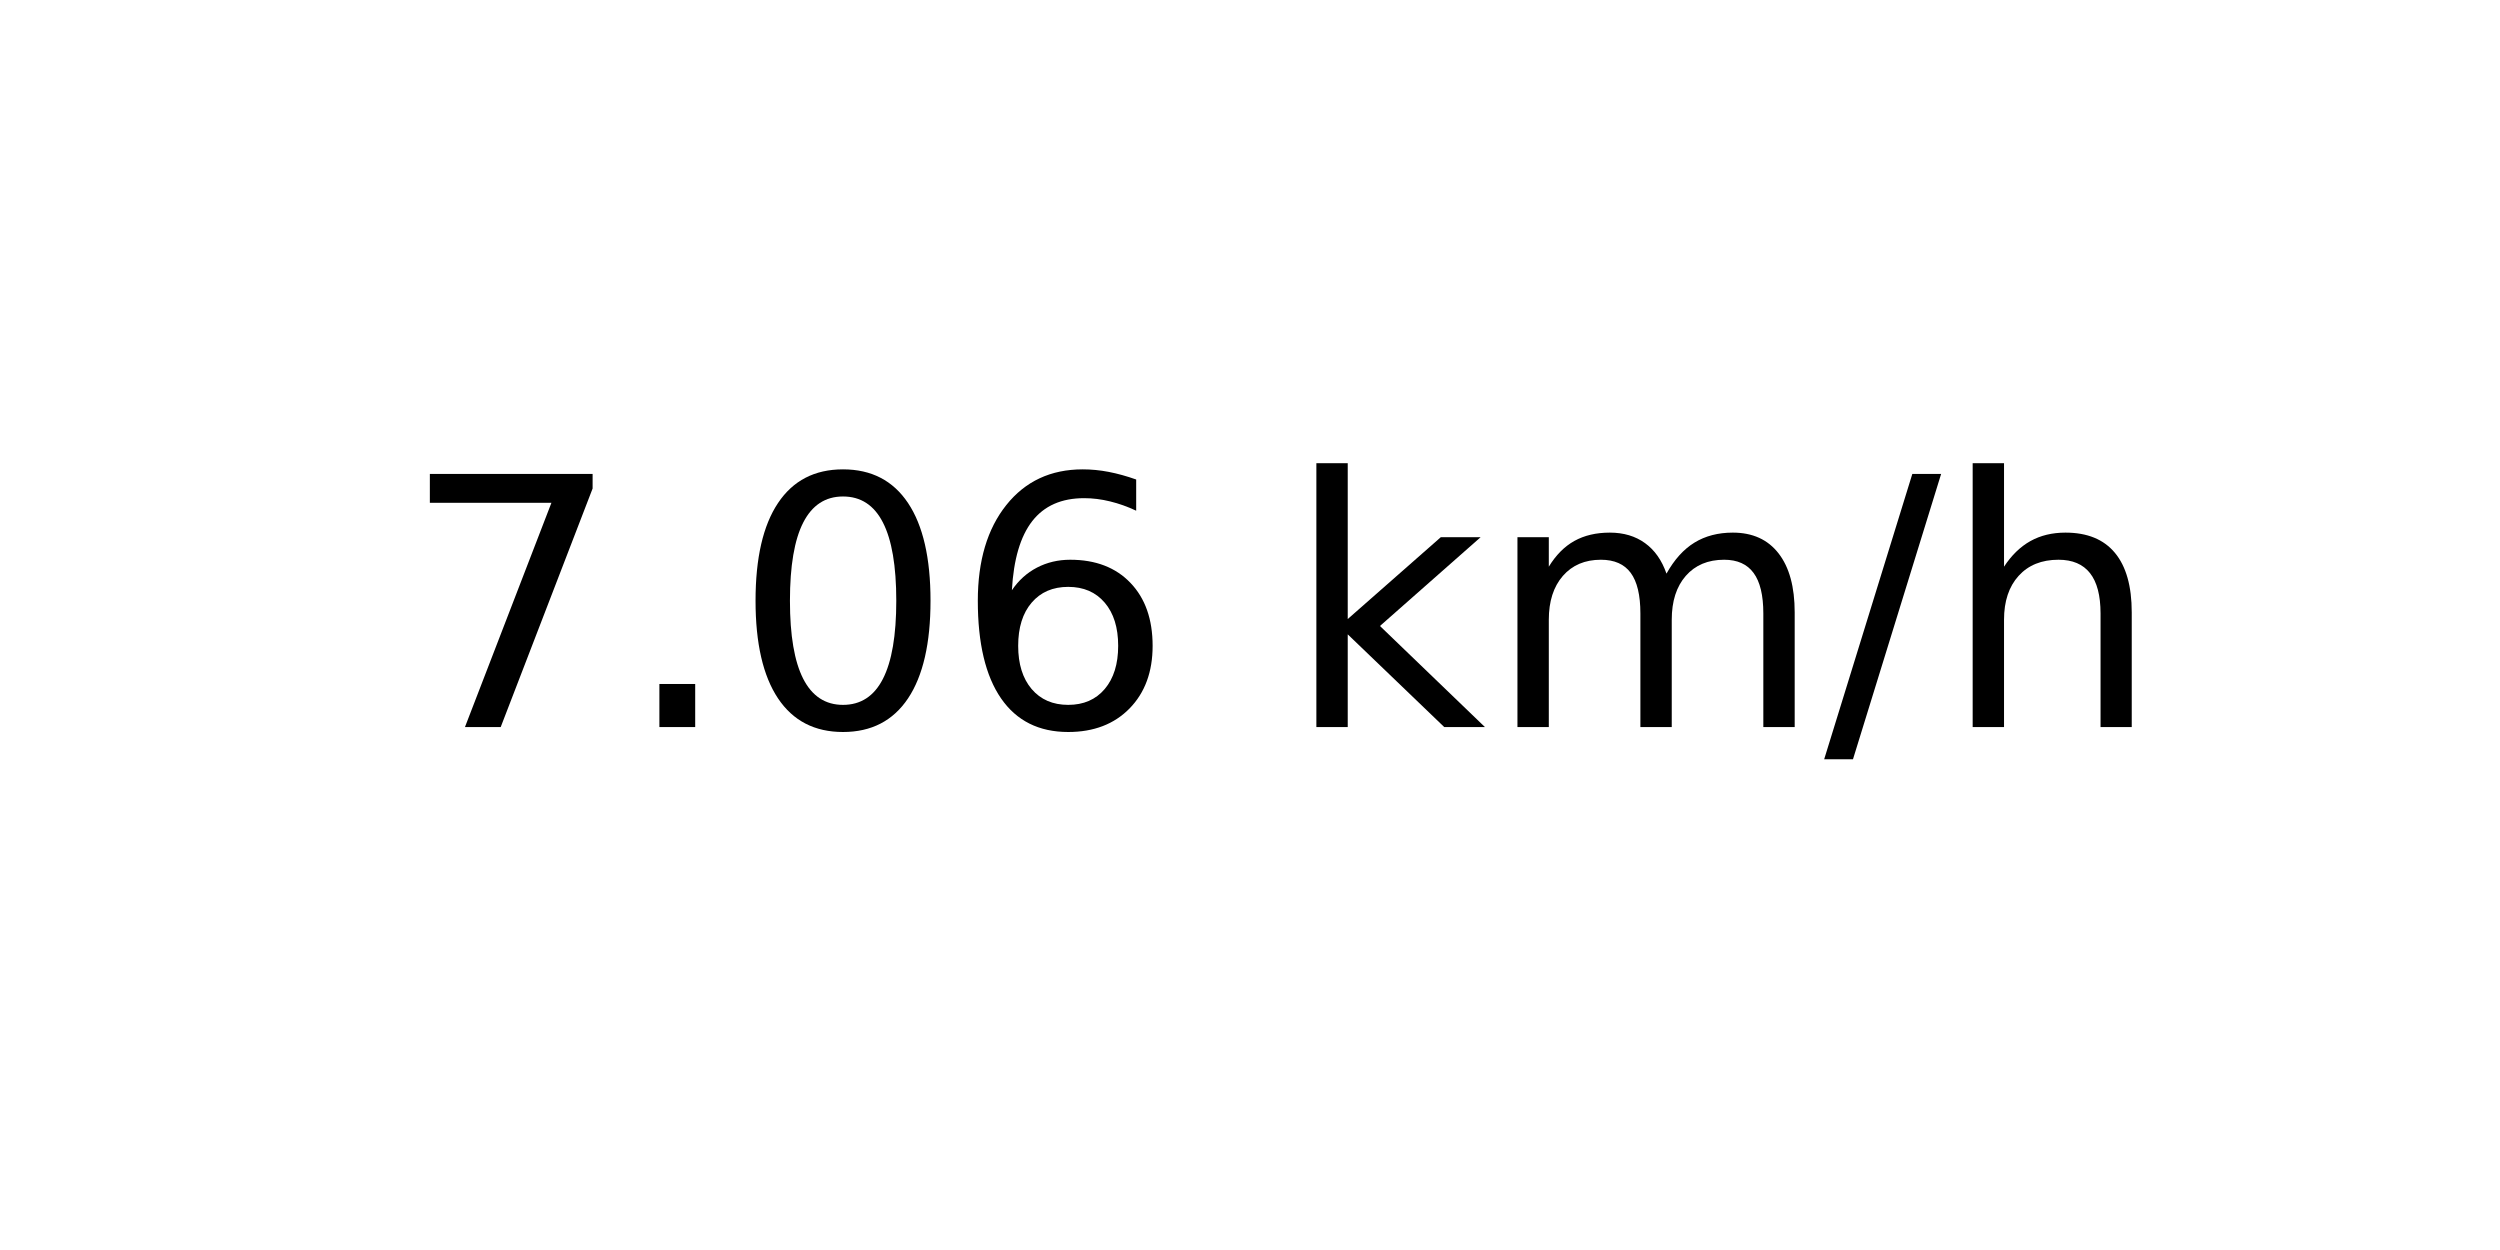
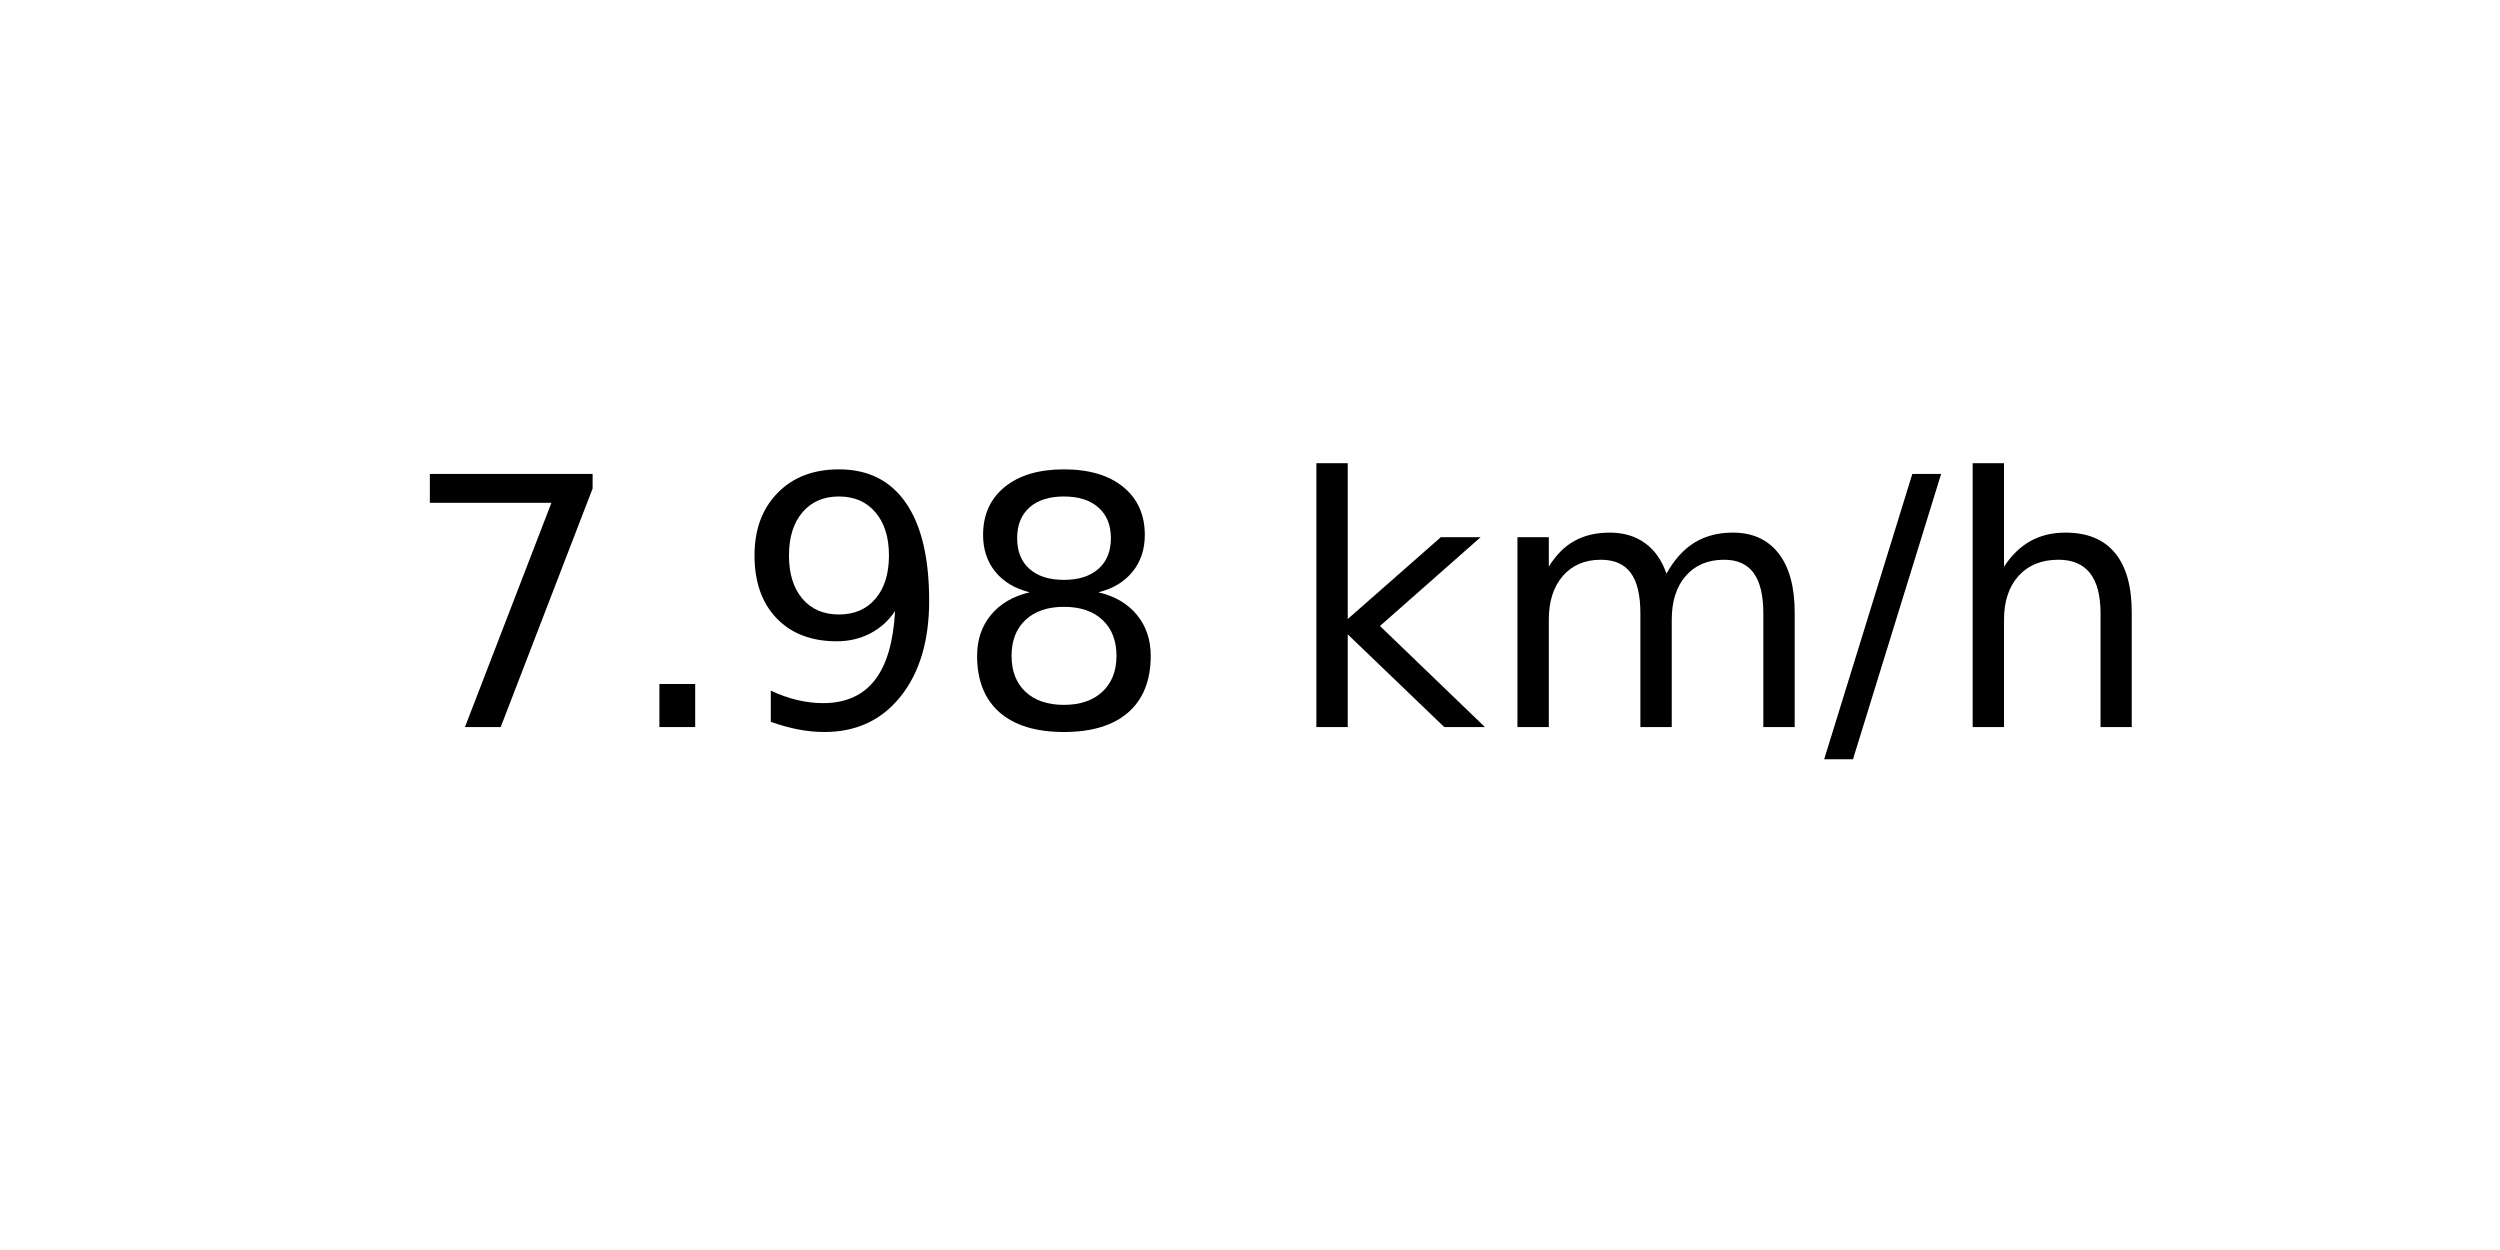
<svg xmlns="http://www.w3.org/2000/svg" xmlns:xlink="http://www.w3.org/1999/xlink" width="72pt" height="36pt" viewBox="0 0 72 36" version="1.1">
  <defs>
    <style type="text/css">*{stroke-linejoin: round; stroke-linecap: butt}</style>
  </defs>
  <g id="figure_1">
    <g id="axes_1">
      <g id="text_1">
        <g transform="translate(11.55937 20.93937) scale(0.1 -0.1)">
          <defs>
            <path id="DejaVuSans-37" d="M 525 4666  L 3525 4666  L 3525 4397  L 1831 0  L 1172 0  L 2766 4134  L 525 4134  L 525 4666  z " transform="scale(0.015625)" />
            <path id="DejaVuSans-2e" d="M 684 794  L 1344 794  L 1344 0  L 684 0  L 684 794  z " transform="scale(0.015625)" />
-             <path id="DejaVuSans-30" d="M 2034 4250  Q 1547 4250 1301 3770  Q 1056 3291 1056 2328  Q 1056 1369 1301 889  Q 1547 409 2034 409  Q 2525 409 2770 889  Q 3016 1369 3016 2328  Q 3016 3291 2770 3770  Q 2525 4250 2034 4250  z M 2034 4750  Q 2819 4750 3233 4129  Q 3647 3509 3647 2328  Q 3647 1150 3233 529  Q 2819 -91 2034 -91  Q 1250 -91 836 529  Q 422 1150 422 2328  Q 422 3509 836 4129  Q 1250 4750 2034 4750  z " transform="scale(0.015625)" />
-             <path id="DejaVuSans-36" d="M 2113 2584  Q 1688 2584 1439 2293  Q 1191 2003 1191 1497  Q 1191 994 1439 701  Q 1688 409 2113 409  Q 2538 409 2786 701  Q 3034 994 3034 1497  Q 3034 2003 2786 2293  Q 2538 2584 2113 2584  z M 3366 4563  L 3366 3988  Q 3128 4100 2886 4159  Q 2644 4219 2406 4219  Q 1781 4219 1451 3797  Q 1122 3375 1075 2522  Q 1259 2794 1537 2939  Q 1816 3084 2150 3084  Q 2853 3084 3261 2657  Q 3669 2231 3669 1497  Q 3669 778 3244 343  Q 2819 -91 2113 -91  Q 1303 -91 875 529  Q 447 1150 447 2328  Q 447 3434 972 4092  Q 1497 4750 2381 4750  Q 2619 4750 2861 4703  Q 3103 4656 3366 4563  z " transform="scale(0.015625)" />
+             <path id="DejaVuSans-39" d="M 703 97  L 703 672  Q 941 559 1184 500  Q 1428 441 1663 441  Q 2288 441 2617 861  Q 2947 1281 2994 2138  Q 2813 1869 2534 1725  Q 2256 1581 1919 1581  Q 1219 1581 811 2004  Q 403 2428 403 3163  Q 403 3881 828 4315  Q 1253 4750 1959 4750  Q 2769 4750 3195 4129  Q 3622 3509 3622 2328  Q 3622 1225 3098 567  Q 2575 -91 1691 -91  Q 1453 -91 1209 -44  Q 966 3 703 97  z M 1959 2075  Q 2384 2075 2632 2365  Q 2881 2656 2881 3163  Q 2881 3666 2632 3958  Q 2384 4250 1959 4250  Q 1534 4250 1286 3958  Q 1038 3666 1038 3163  Q 1038 2656 1286 2365  Q 1534 2075 1959 2075  z " transform="scale(0.015625)" />
+             <path id="DejaVuSans-38" d="M 2034 2216  Q 1584 2216 1326 1975  Q 1069 1734 1069 1313  Q 1069 891 1326 650  Q 1584 409 2034 409  Q 2484 409 2743 651  Q 3003 894 3003 1313  Q 3003 1734 2745 1975  Q 2488 2216 2034 2216  z M 1403 2484  Q 997 2584 770 2862  Q 544 3141 544 3541  Q 544 4100 942 4425  Q 1341 4750 2034 4750  Q 2731 4750 3128 4425  Q 3525 4100 3525 3541  Q 3525 3141 3298 2862  Q 3072 2584 2669 2484  Q 3125 2378 3379 2068  Q 3634 1759 3634 1313  Q 3634 634 3220 271  Q 2806 -91 2034 -91  Q 1263 -91 848 271  Q 434 634 434 1313  Q 434 1759 690 2068  Q 947 2378 1403 2484  z M 1172 3481  Q 1172 3119 1398 2916  Q 1625 2713 2034 2713  Q 2441 2713 2670 2916  Q 2900 3119 2900 3481  Q 2900 3844 2670 4047  Q 2441 4250 2034 4250  Q 1625 4250 1398 4047  Q 1172 3844 1172 3481  z " transform="scale(0.015625)" />
            <path id="DejaVuSans-20" transform="scale(0.015625)" />
            <path id="DejaVuSans-6b" d="M 581 4863  L 1159 4863  L 1159 1991  L 2875 3500  L 3609 3500  L 1753 1863  L 3688 0  L 2938 0  L 1159 1709  L 1159 0  L 581 0  L 581 4863  z " transform="scale(0.015625)" />
            <path id="DejaVuSans-6d" d="M 3328 2828  Q 3544 3216 3844 3400  Q 4144 3584 4550 3584  Q 5097 3584 5394 3201  Q 5691 2819 5691 2113  L 5691 0  L 5113 0  L 5113 2094  Q 5113 2597 4934 2840  Q 4756 3084 4391 3084  Q 3944 3084 3684 2787  Q 3425 2491 3425 1978  L 3425 0  L 2847 0  L 2847 2094  Q 2847 2600 2669 2842  Q 2491 3084 2119 3084  Q 1678 3084 1418 2786  Q 1159 2488 1159 1978  L 1159 0  L 581 0  L 581 3500  L 1159 3500  L 1159 2956  Q 1356 3278 1631 3431  Q 1906 3584 2284 3584  Q 2666 3584 2933 3390  Q 3200 3197 3328 2828  z " transform="scale(0.015625)" />
            <path id="DejaVuSans-2f" d="M 1625 4666  L 2156 4666  L 531 -594  L 0 -594  L 1625 4666  z " transform="scale(0.015625)" />
            <path id="DejaVuSans-68" d="M 3513 2113  L 3513 0  L 2938 0  L 2938 2094  Q 2938 2591 2744 2837  Q 2550 3084 2163 3084  Q 1697 3084 1428 2787  Q 1159 2491 1159 1978  L 1159 0  L 581 0  L 581 4863  L 1159 4863  L 1159 2956  Q 1366 3272 1645 3428  Q 1925 3584 2291 3584  Q 2894 3584 3203 3211  Q 3513 2838 3513 2113  z " transform="scale(0.015625)" />
          </defs>
          <use xlink:href="#DejaVuSans-37" />
          <use xlink:href="#DejaVuSans-2e" x="63.623" />
-           <use xlink:href="#DejaVuSans-30" x="95.41" />
-           <use xlink:href="#DejaVuSans-36" x="159.033" />
+           <use xlink:href="#DejaVuSans-39" x="95.41" />
+           <use xlink:href="#DejaVuSans-38" x="159.033" />
          <use xlink:href="#DejaVuSans-20" x="222.656" />
          <use xlink:href="#DejaVuSans-6b" x="254.443" />
          <use xlink:href="#DejaVuSans-6d" x="312.354" />
          <use xlink:href="#DejaVuSans-2f" x="409.766" />
          <use xlink:href="#DejaVuSans-68" x="443.457" />
        </g>
      </g>
    </g>
  </g>
</svg>
